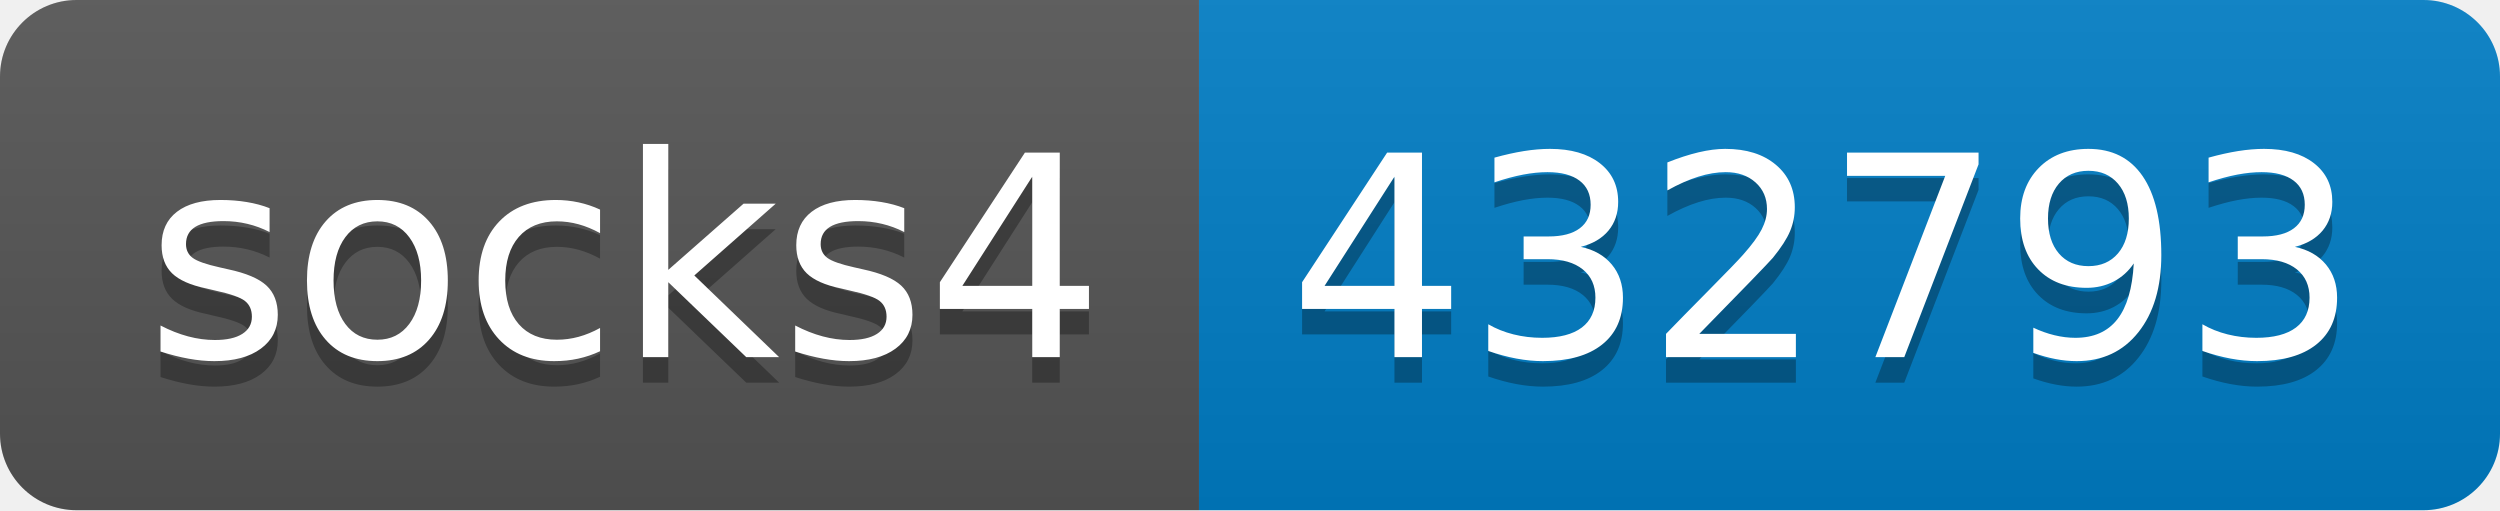
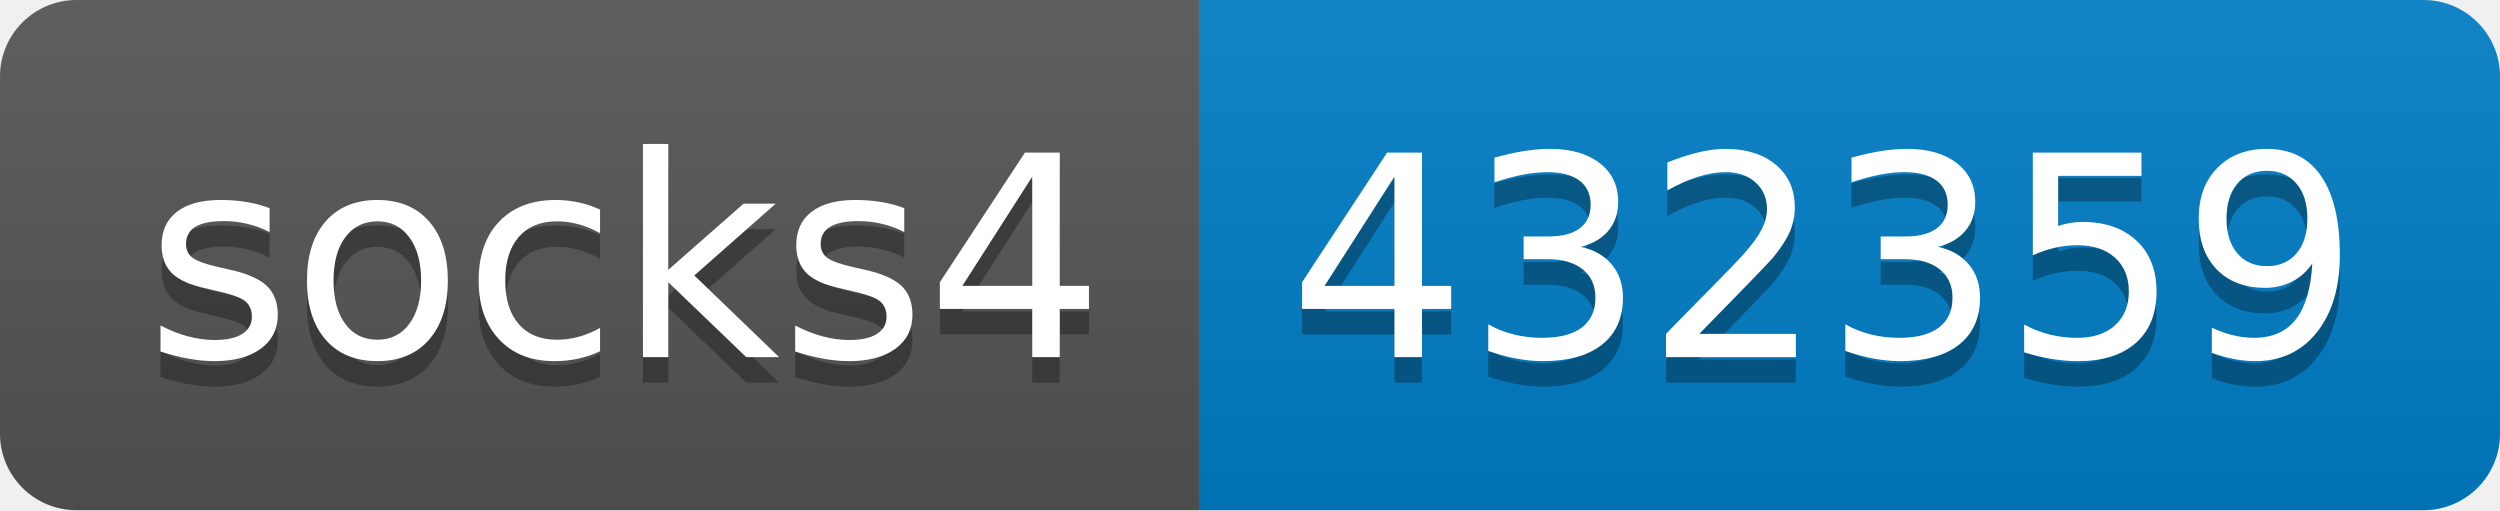
- <svg xmlns="http://www.w3.org/2000/svg" width="98" height="20" role="img" aria-label="socks4: 432793">
+ <svg xmlns="http://www.w3.org/2000/svg" width="98" height="20" role="img" aria-label="socks4: 432359">
  <linearGradient id="s" x2="0" y2="100%">
    <stop offset="0" stop-color="#bbb" stop-opacity=".1" />
    <stop offset="1" stop-opacity=".1" />
  </linearGradient>
  <clipPath id="r">
    <rect width="98" height="20" rx="3" fill="#fff" />
  </clipPath>
  <g clip-path="url(#r)">
    <rect width="47" height="20" fill="#555" />
    <rect x="47" width="51" height="20" fill="#007ec6" />
    <rect width="98" height="20" fill="url(#s)" />
  </g>
  <g fill="#fff" text-anchor="middle" font-family="Verdana,Geneva,DejaVu Sans,sans-serif" text-rendering="geometricPrecision" font-size="110">
    <text aria-hidden="true" x="245" y="150" fill="#010101" fill-opacity=".3" transform="scale(.1)" textLength="370">socks4</text>
    <text x="245" y="140" transform="scale(.1)" fill="#fff" textLength="370">socks4</text>
-     <text aria-hidden="true" x="715" y="150" fill="#010101" fill-opacity=".3" transform="scale(.1)" textLength="410">432793</text>
-     <text x="715" y="140" transform="scale(.1)" fill="#fff" textLength="410">432793</text>
+     <text aria-hidden="true" x="715" y="150" fill="#010101" fill-opacity=".3" transform="scale(.1)" textLength="410">432359</text>
+     <text x="715" y="140" transform="scale(.1)" fill="#fff" textLength="410">432359</text>
  </g>
</svg>
